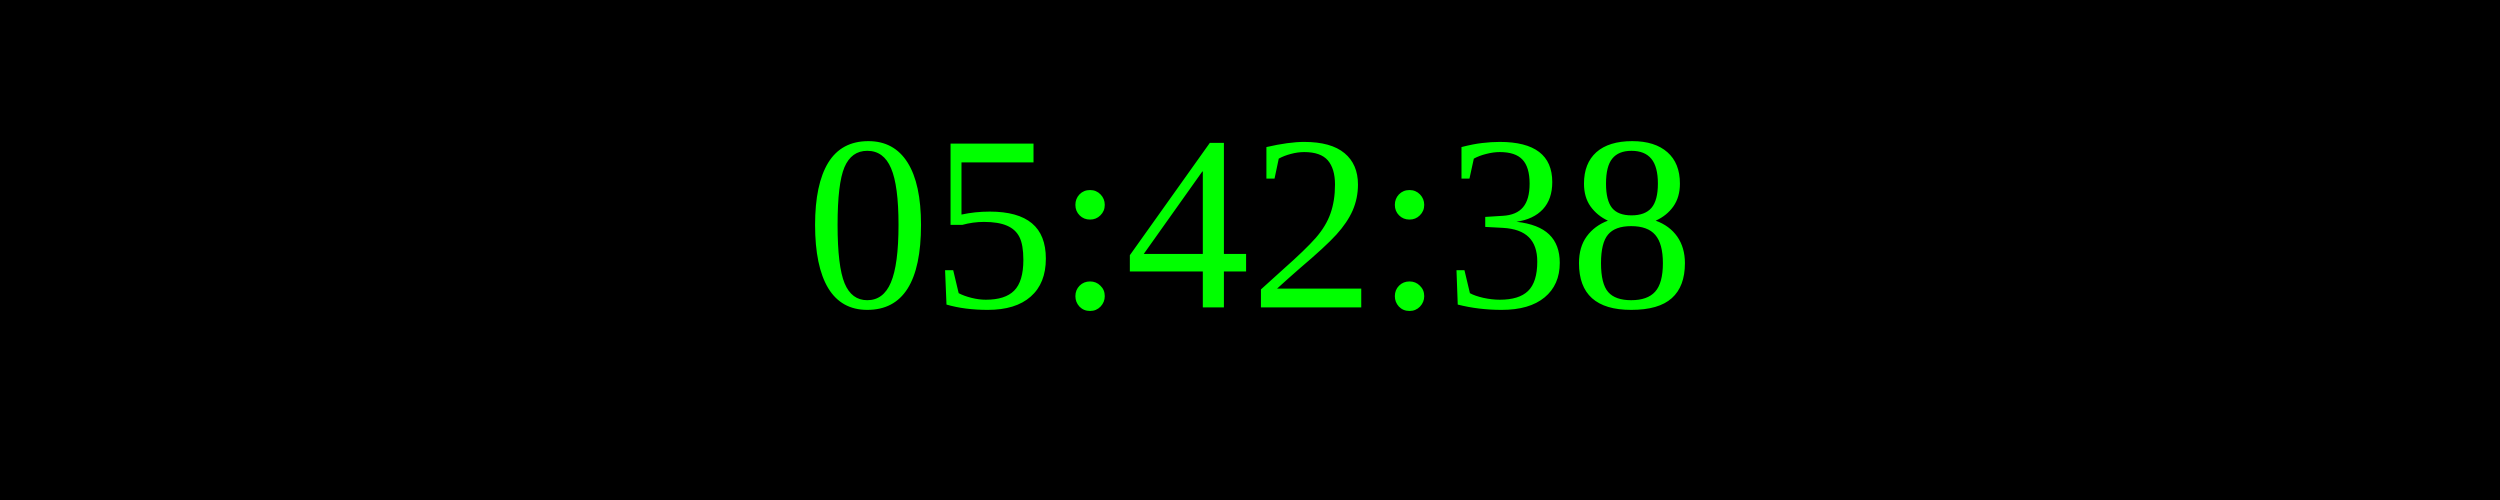
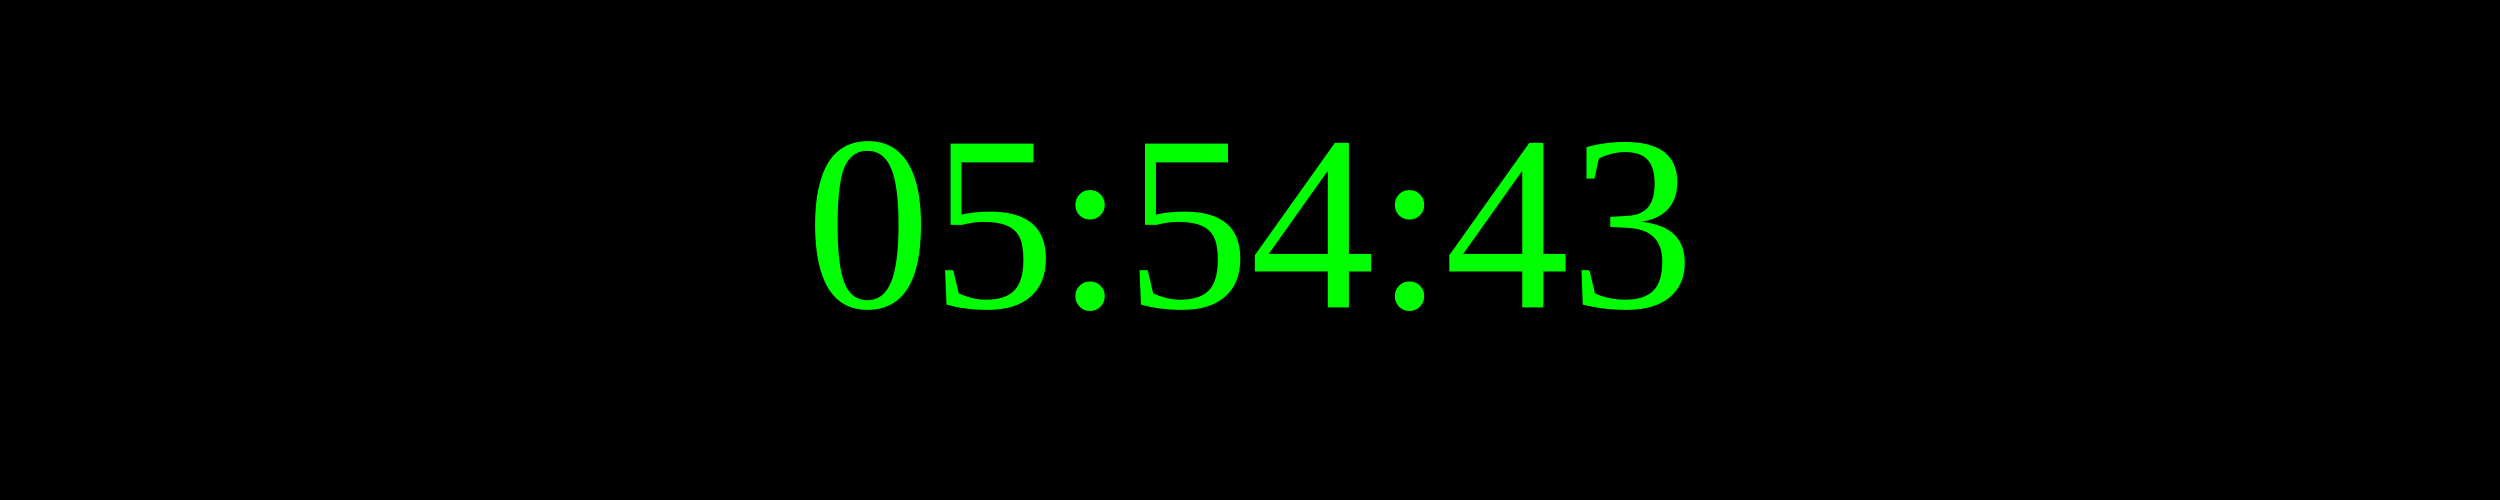
<svg xmlns="http://www.w3.org/2000/svg" width="250" height="50">
  <rect width="100%" height="100%" fill="black" />
  <text x="50%" y="50%" font-size="25" fill="lime" text-anchor="middle" dominant-baseline="middle">
- 05:42:38
+ 05:54:43
</text>
</svg>
